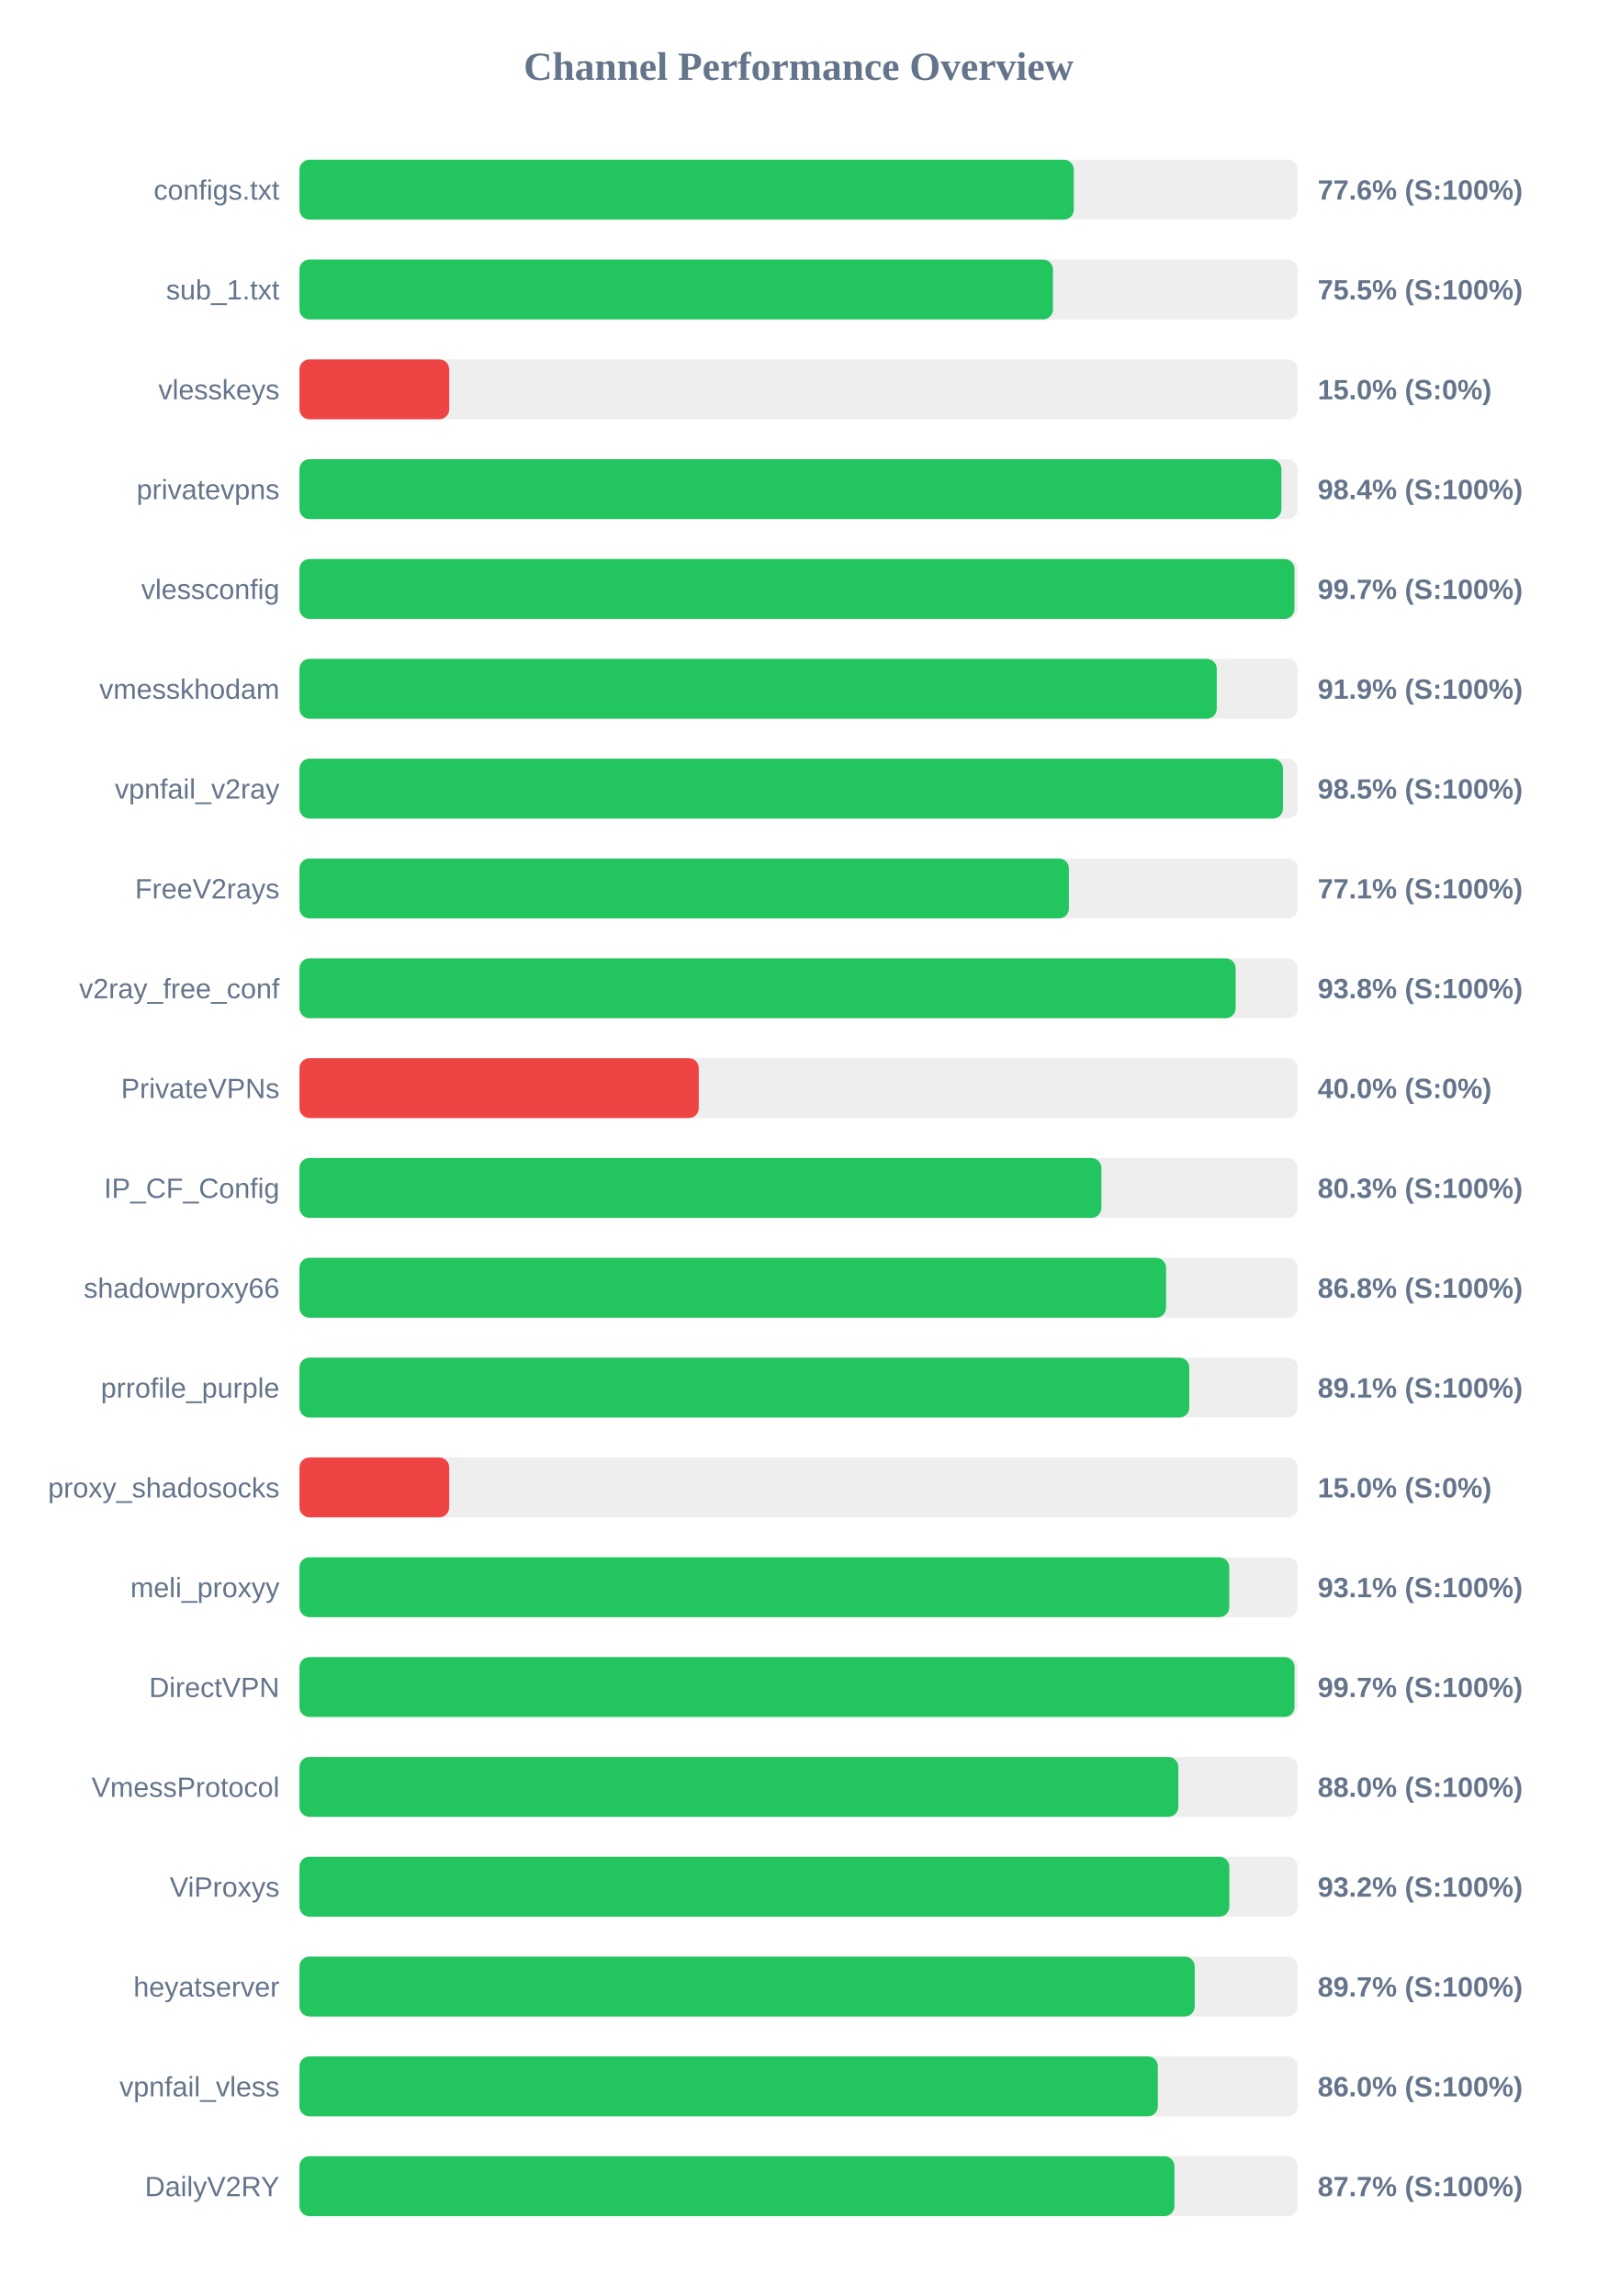
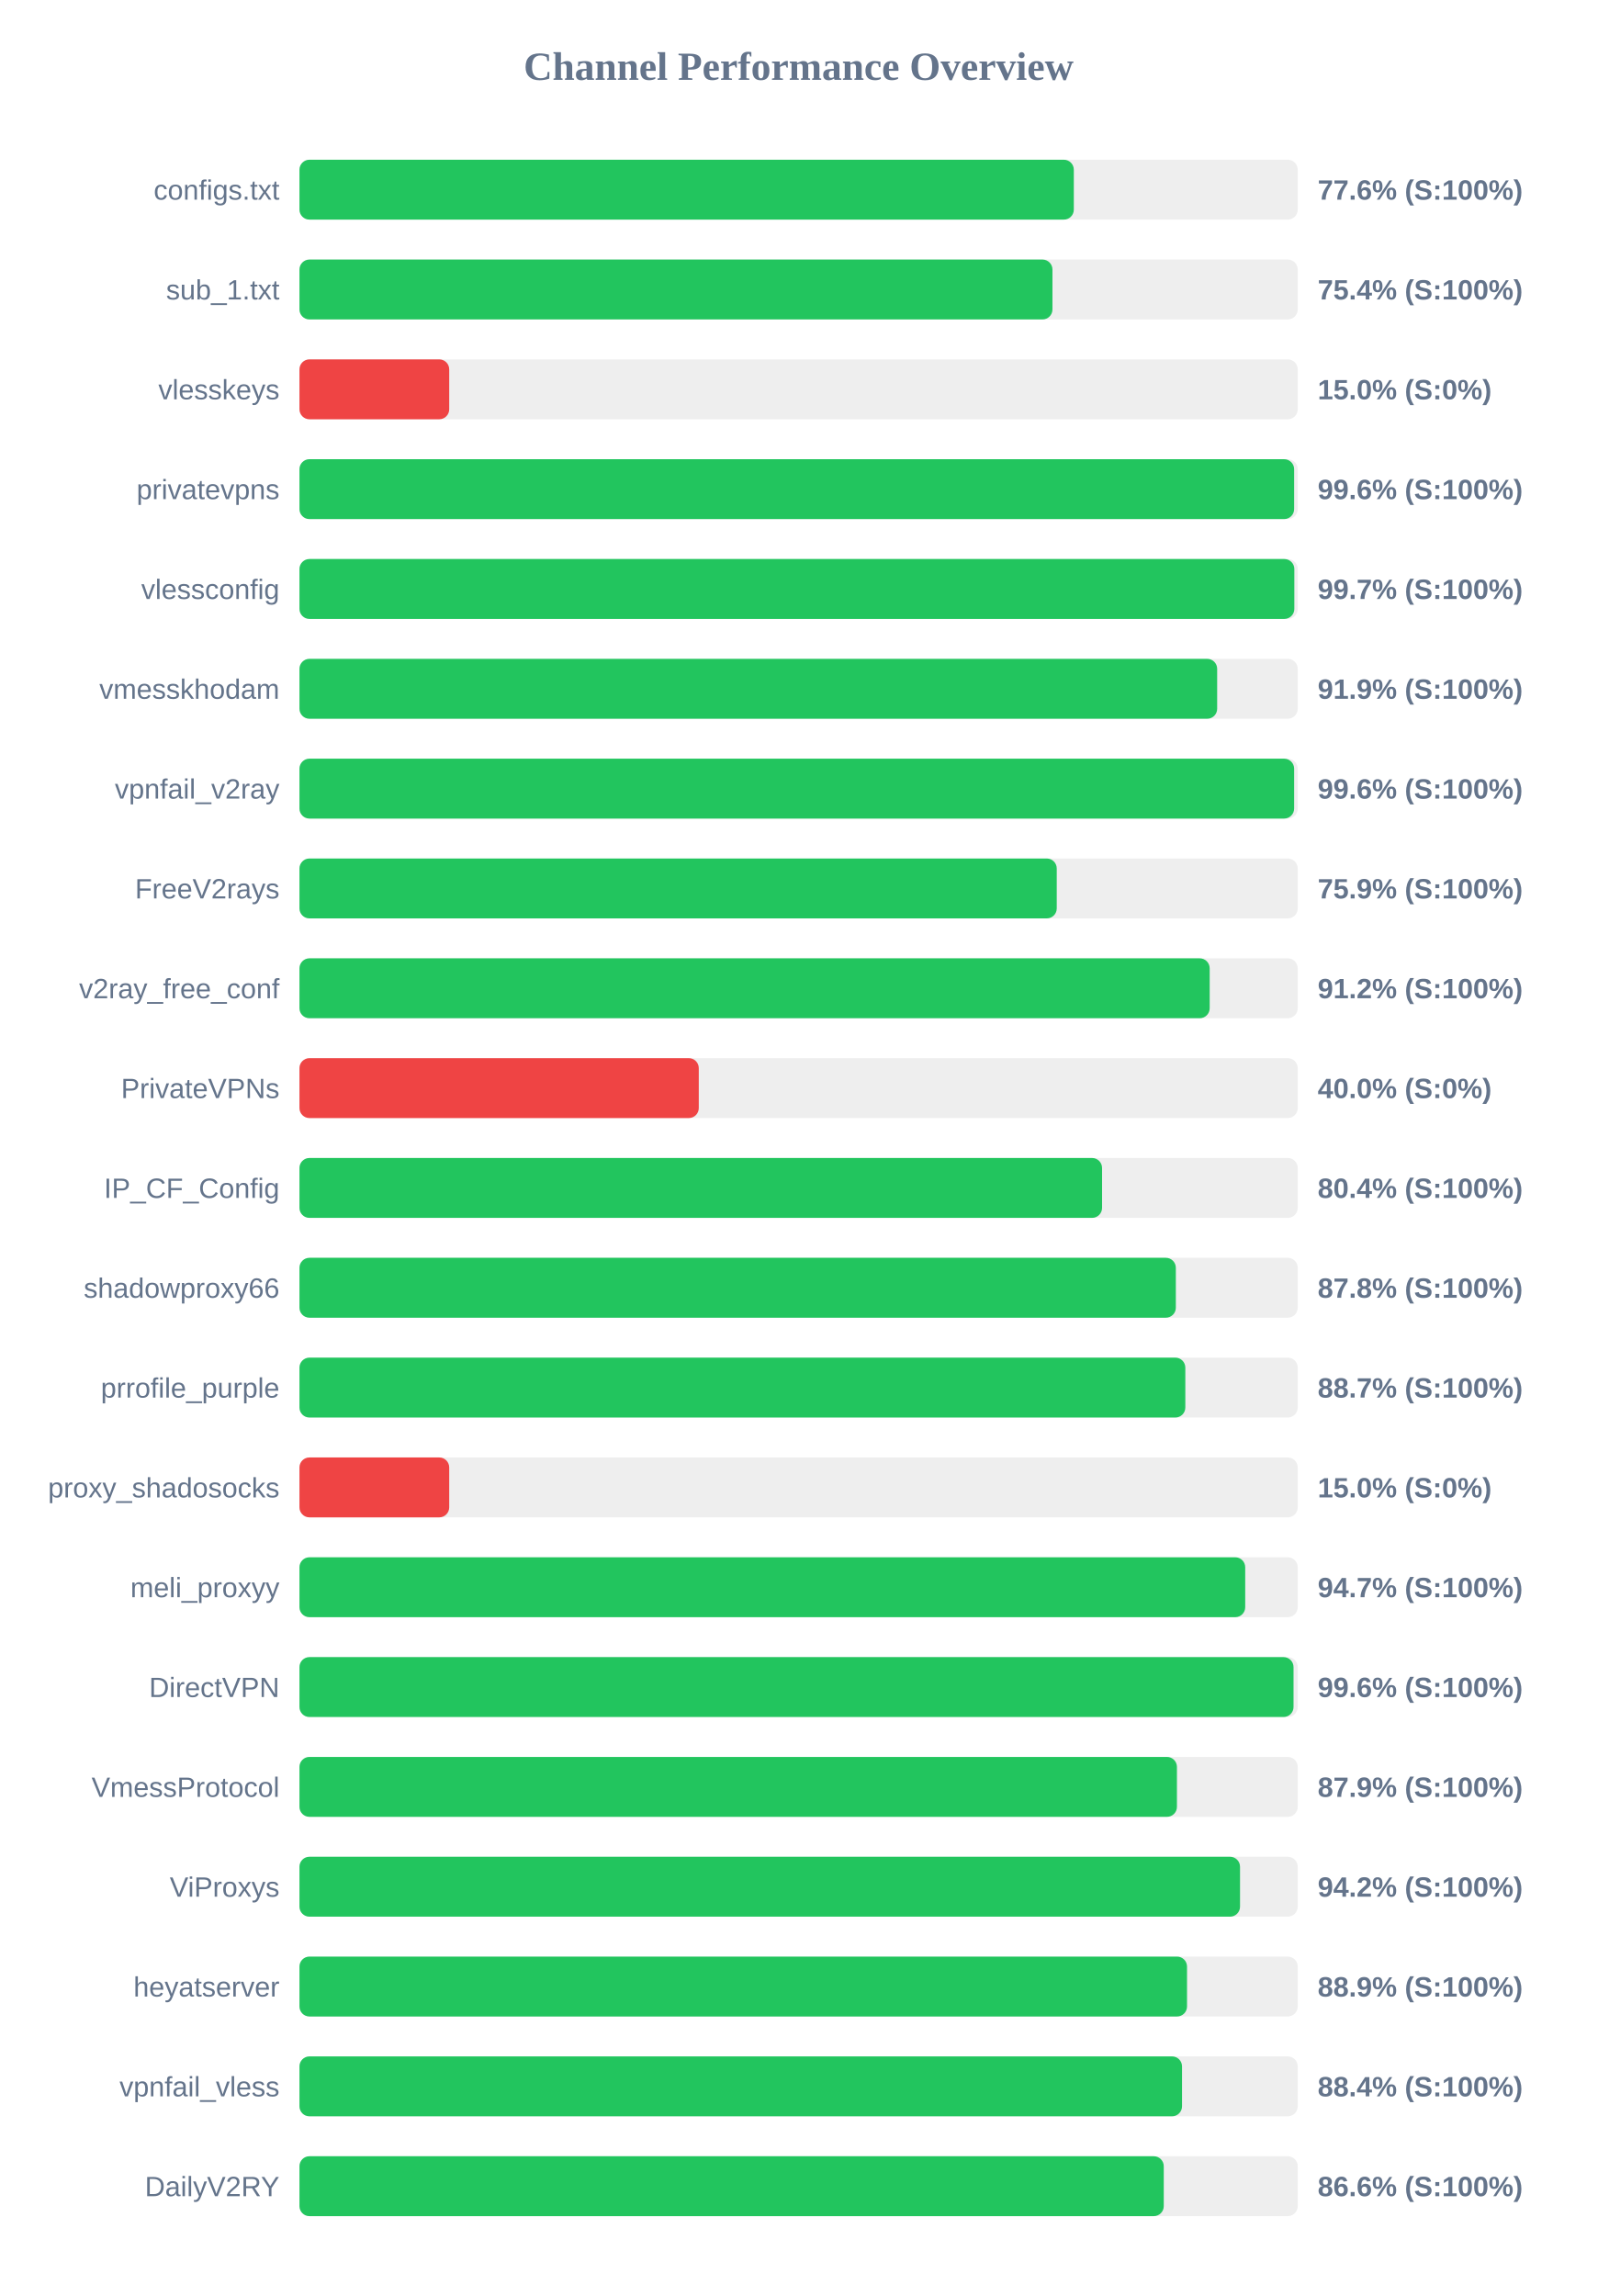
<svg xmlns="http://www.w3.org/2000/svg" width="800" height="1150" version="1.1">
  <style>
        .row { font: 14px Arial; fill: #64748b; }
        .score { font: bold 14px Arial; fill: #64748b; }
    </style>
  <text x="400" y="40" text-anchor="middle" font-size="20px" font-weight="bold" fill="#64748b">Channel Performance Overview</text>
  <rect x="150" y="80" width="500" height="30" fill="#eee" rx="5" />
  <rect x="150" y="80" width="387.85" height="30" fill="#22c55e" rx="5" />
  <text x="140" y="100" text-anchor="end" class="row">configs.txt</text>
  <text x="660" y="100" text-anchor="start" class="score">77.6% (S:100%)</text>
  <rect x="150" y="130" width="500" height="30" fill="#eee" rx="5" />
-   <rect x="150" y="130" width="377.4" height="30" fill="#22c55e" rx="5" />
+   <rect x="150" y="130" width="377.15" height="30" fill="#22c55e" rx="5" />
  <text x="140" y="150" text-anchor="end" class="row">sub_1.txt</text>
-   <text x="660" y="150" text-anchor="start" class="score">75.5% (S:100%)</text>
+   <text x="660" y="150" text-anchor="start" class="score">75.4% (S:100%)</text>
  <rect x="150" y="180" width="500" height="30" fill="#eee" rx="5" />
  <rect x="150" y="180" width="75.0" height="30" fill="#ef4444" rx="5" />
  <text x="140" y="200" text-anchor="end" class="row">vlesskeys</text>
  <text x="660" y="200" text-anchor="start" class="score">15.0% (S:0%)</text>
  <rect x="150" y="230" width="500" height="30" fill="#eee" rx="5" />
-   <rect x="150" y="230" width="491.85" height="30" fill="#22c55e" rx="5" />
+   <rect x="150" y="230" width="498.2" height="30" fill="#22c55e" rx="5" />
  <text x="140" y="250" text-anchor="end" class="row">privatevpns</text>
-   <text x="660" y="250" text-anchor="start" class="score">98.4% (S:100%)</text>
+   <text x="660" y="250" text-anchor="start" class="score">99.6% (S:100%)</text>
  <rect x="150" y="280" width="500" height="30" fill="#eee" rx="5" />
-   <rect x="150" y="280" width="498.35" height="30" fill="#22c55e" rx="5" />
+   <rect x="150" y="280" width="498.3" height="30" fill="#22c55e" rx="5" />
  <text x="140" y="300" text-anchor="end" class="row">vlessconfig</text>
  <text x="660" y="300" text-anchor="start" class="score">99.7% (S:100%)</text>
  <rect x="150" y="330" width="500" height="30" fill="#eee" rx="5" />
-   <rect x="150" y="330" width="459.45" height="30" fill="#22c55e" rx="5" />
+   <rect x="150" y="330" width="459.65" height="30" fill="#22c55e" rx="5" />
  <text x="140" y="350" text-anchor="end" class="row">vmesskhodam</text>
  <text x="660" y="350" text-anchor="start" class="score">91.9% (S:100%)</text>
  <rect x="150" y="380" width="500" height="30" fill="#eee" rx="5" />
-   <rect x="150" y="380" width="492.6" height="30" fill="#22c55e" rx="5" />
+   <rect x="150" y="380" width="498.2" height="30" fill="#22c55e" rx="5" />
  <text x="140" y="400" text-anchor="end" class="row">vpnfail_v2ray</text>
-   <text x="660" y="400" text-anchor="start" class="score">98.5% (S:100%)</text>
+   <text x="660" y="400" text-anchor="start" class="score">99.6% (S:100%)</text>
  <rect x="150" y="430" width="500" height="30" fill="#eee" rx="5" />
-   <rect x="150" y="430" width="385.4" height="30" fill="#22c55e" rx="5" />
+   <rect x="150" y="430" width="379.3" height="30" fill="#22c55e" rx="5" />
  <text x="140" y="450" text-anchor="end" class="row">FreeV2rays</text>
-   <text x="660" y="450" text-anchor="start" class="score">77.1% (S:100%)</text>
+   <text x="660" y="450" text-anchor="start" class="score">75.9% (S:100%)</text>
  <rect x="150" y="480" width="500" height="30" fill="#eee" rx="5" />
-   <rect x="150" y="480" width="468.9" height="30" fill="#22c55e" rx="5" />
+   <rect x="150" y="480" width="455.9" height="30" fill="#22c55e" rx="5" />
  <text x="140" y="500" text-anchor="end" class="row">v2ray_free_conf</text>
-   <text x="660" y="500" text-anchor="start" class="score">93.8% (S:100%)</text>
+   <text x="660" y="500" text-anchor="start" class="score">91.2% (S:100%)</text>
  <rect x="150" y="530" width="500" height="30" fill="#eee" rx="5" />
  <rect x="150" y="530" width="200.0" height="30" fill="#ef4444" rx="5" />
  <text x="140" y="550" text-anchor="end" class="row">PrivateVPNs</text>
  <text x="660" y="550" text-anchor="start" class="score">40.0% (S:0%)</text>
  <rect x="150" y="580" width="500" height="30" fill="#eee" rx="5" />
-   <rect x="150" y="580" width="401.65" height="30" fill="#22c55e" rx="5" />
+   <rect x="150" y="580" width="402.0" height="30" fill="#22c55e" rx="5" />
  <text x="140" y="600" text-anchor="end" class="row">IP_CF_Config</text>
-   <text x="660" y="600" text-anchor="start" class="score">80.3% (S:100%)</text>
+   <text x="660" y="600" text-anchor="start" class="score">80.4% (S:100%)</text>
  <rect x="150" y="630" width="500" height="30" fill="#eee" rx="5" />
-   <rect x="150" y="630" width="434.05" height="30" fill="#22c55e" rx="5" />
+   <rect x="150" y="630" width="438.95" height="30" fill="#22c55e" rx="5" />
  <text x="140" y="650" text-anchor="end" class="row">shadowproxy66</text>
-   <text x="660" y="650" text-anchor="start" class="score">86.8% (S:100%)</text>
+   <text x="660" y="650" text-anchor="start" class="score">87.8% (S:100%)</text>
  <rect x="150" y="680" width="500" height="30" fill="#eee" rx="5" />
-   <rect x="150" y="680" width="445.7" height="30" fill="#22c55e" rx="5" />
+   <rect x="150" y="680" width="443.7" height="30" fill="#22c55e" rx="5" />
  <text x="140" y="700" text-anchor="end" class="row">prrofile_purple</text>
-   <text x="660" y="700" text-anchor="start" class="score">89.1% (S:100%)</text>
+   <text x="660" y="700" text-anchor="start" class="score">88.7% (S:100%)</text>
  <rect x="150" y="730" width="500" height="30" fill="#eee" rx="5" />
  <rect x="150" y="730" width="75.0" height="30" fill="#ef4444" rx="5" />
  <text x="140" y="750" text-anchor="end" class="row">proxy_shadosocks</text>
  <text x="660" y="750" text-anchor="start" class="score">15.0% (S:0%)</text>
  <rect x="150" y="780" width="500" height="30" fill="#eee" rx="5" />
-   <rect x="150" y="780" width="465.7" height="30" fill="#22c55e" rx="5" />
+   <rect x="150" y="780" width="473.7" height="30" fill="#22c55e" rx="5" />
  <text x="140" y="800" text-anchor="end" class="row">meli_proxyy</text>
-   <text x="660" y="800" text-anchor="start" class="score">93.1% (S:100%)</text>
+   <text x="660" y="800" text-anchor="start" class="score">94.7% (S:100%)</text>
  <rect x="150" y="830" width="500" height="30" fill="#eee" rx="5" />
-   <rect x="150" y="830" width="498.4" height="30" fill="#22c55e" rx="5" />
+   <rect x="150" y="830" width="497.9" height="30" fill="#22c55e" rx="5" />
  <text x="140" y="850" text-anchor="end" class="row">DirectVPN</text>
-   <text x="660" y="850" text-anchor="start" class="score">99.7% (S:100%)</text>
+   <text x="660" y="850" text-anchor="start" class="score">99.6% (S:100%)</text>
  <rect x="150" y="880" width="500" height="30" fill="#eee" rx="5" />
-   <rect x="150" y="880" width="440.2" height="30" fill="#22c55e" rx="5" />
+   <rect x="150" y="880" width="439.5" height="30" fill="#22c55e" rx="5" />
  <text x="140" y="900" text-anchor="end" class="row">VmessProtocol</text>
-   <text x="660" y="900" text-anchor="start" class="score">88.0% (S:100%)</text>
+   <text x="660" y="900" text-anchor="start" class="score">87.9% (S:100%)</text>
  <rect x="150" y="930" width="500" height="30" fill="#eee" rx="5" />
-   <rect x="150" y="930" width="465.75" height="30" fill="#22c55e" rx="5" />
+   <rect x="150" y="930" width="471.1" height="30" fill="#22c55e" rx="5" />
  <text x="140" y="950" text-anchor="end" class="row">ViProxys</text>
-   <text x="660" y="950" text-anchor="start" class="score">93.2% (S:100%)</text>
+   <text x="660" y="950" text-anchor="start" class="score">94.2% (S:100%)</text>
  <rect x="150" y="980" width="500" height="30" fill="#eee" rx="5" />
-   <rect x="150" y="980" width="448.4" height="30" fill="#22c55e" rx="5" />
+   <rect x="150" y="980" width="444.55" height="30" fill="#22c55e" rx="5" />
  <text x="140" y="1000" text-anchor="end" class="row">heyatserver</text>
-   <text x="660" y="1000" text-anchor="start" class="score">89.7% (S:100%)</text>
+   <text x="660" y="1000" text-anchor="start" class="score">88.9% (S:100%)</text>
  <rect x="150" y="1030" width="500" height="30" fill="#eee" rx="5" />
-   <rect x="150" y="1030" width="429.95" height="30" fill="#22c55e" rx="5" />
+   <rect x="150" y="1030" width="442.05" height="30" fill="#22c55e" rx="5" />
  <text x="140" y="1050" text-anchor="end" class="row">vpnfail_vless</text>
-   <text x="660" y="1050" text-anchor="start" class="score">86.0% (S:100%)</text>
+   <text x="660" y="1050" text-anchor="start" class="score">88.4% (S:100%)</text>
  <rect x="150" y="1080" width="500" height="30" fill="#eee" rx="5" />
-   <rect x="150" y="1080" width="438.25" height="30" fill="#22c55e" rx="5" />
+   <rect x="150" y="1080" width="432.9" height="30" fill="#22c55e" rx="5" />
  <text x="140" y="1100" text-anchor="end" class="row">DailyV2RY</text>
-   <text x="660" y="1100" text-anchor="start" class="score">87.7% (S:100%)</text>
+   <text x="660" y="1100" text-anchor="start" class="score">86.6% (S:100%)</text>
</svg>
